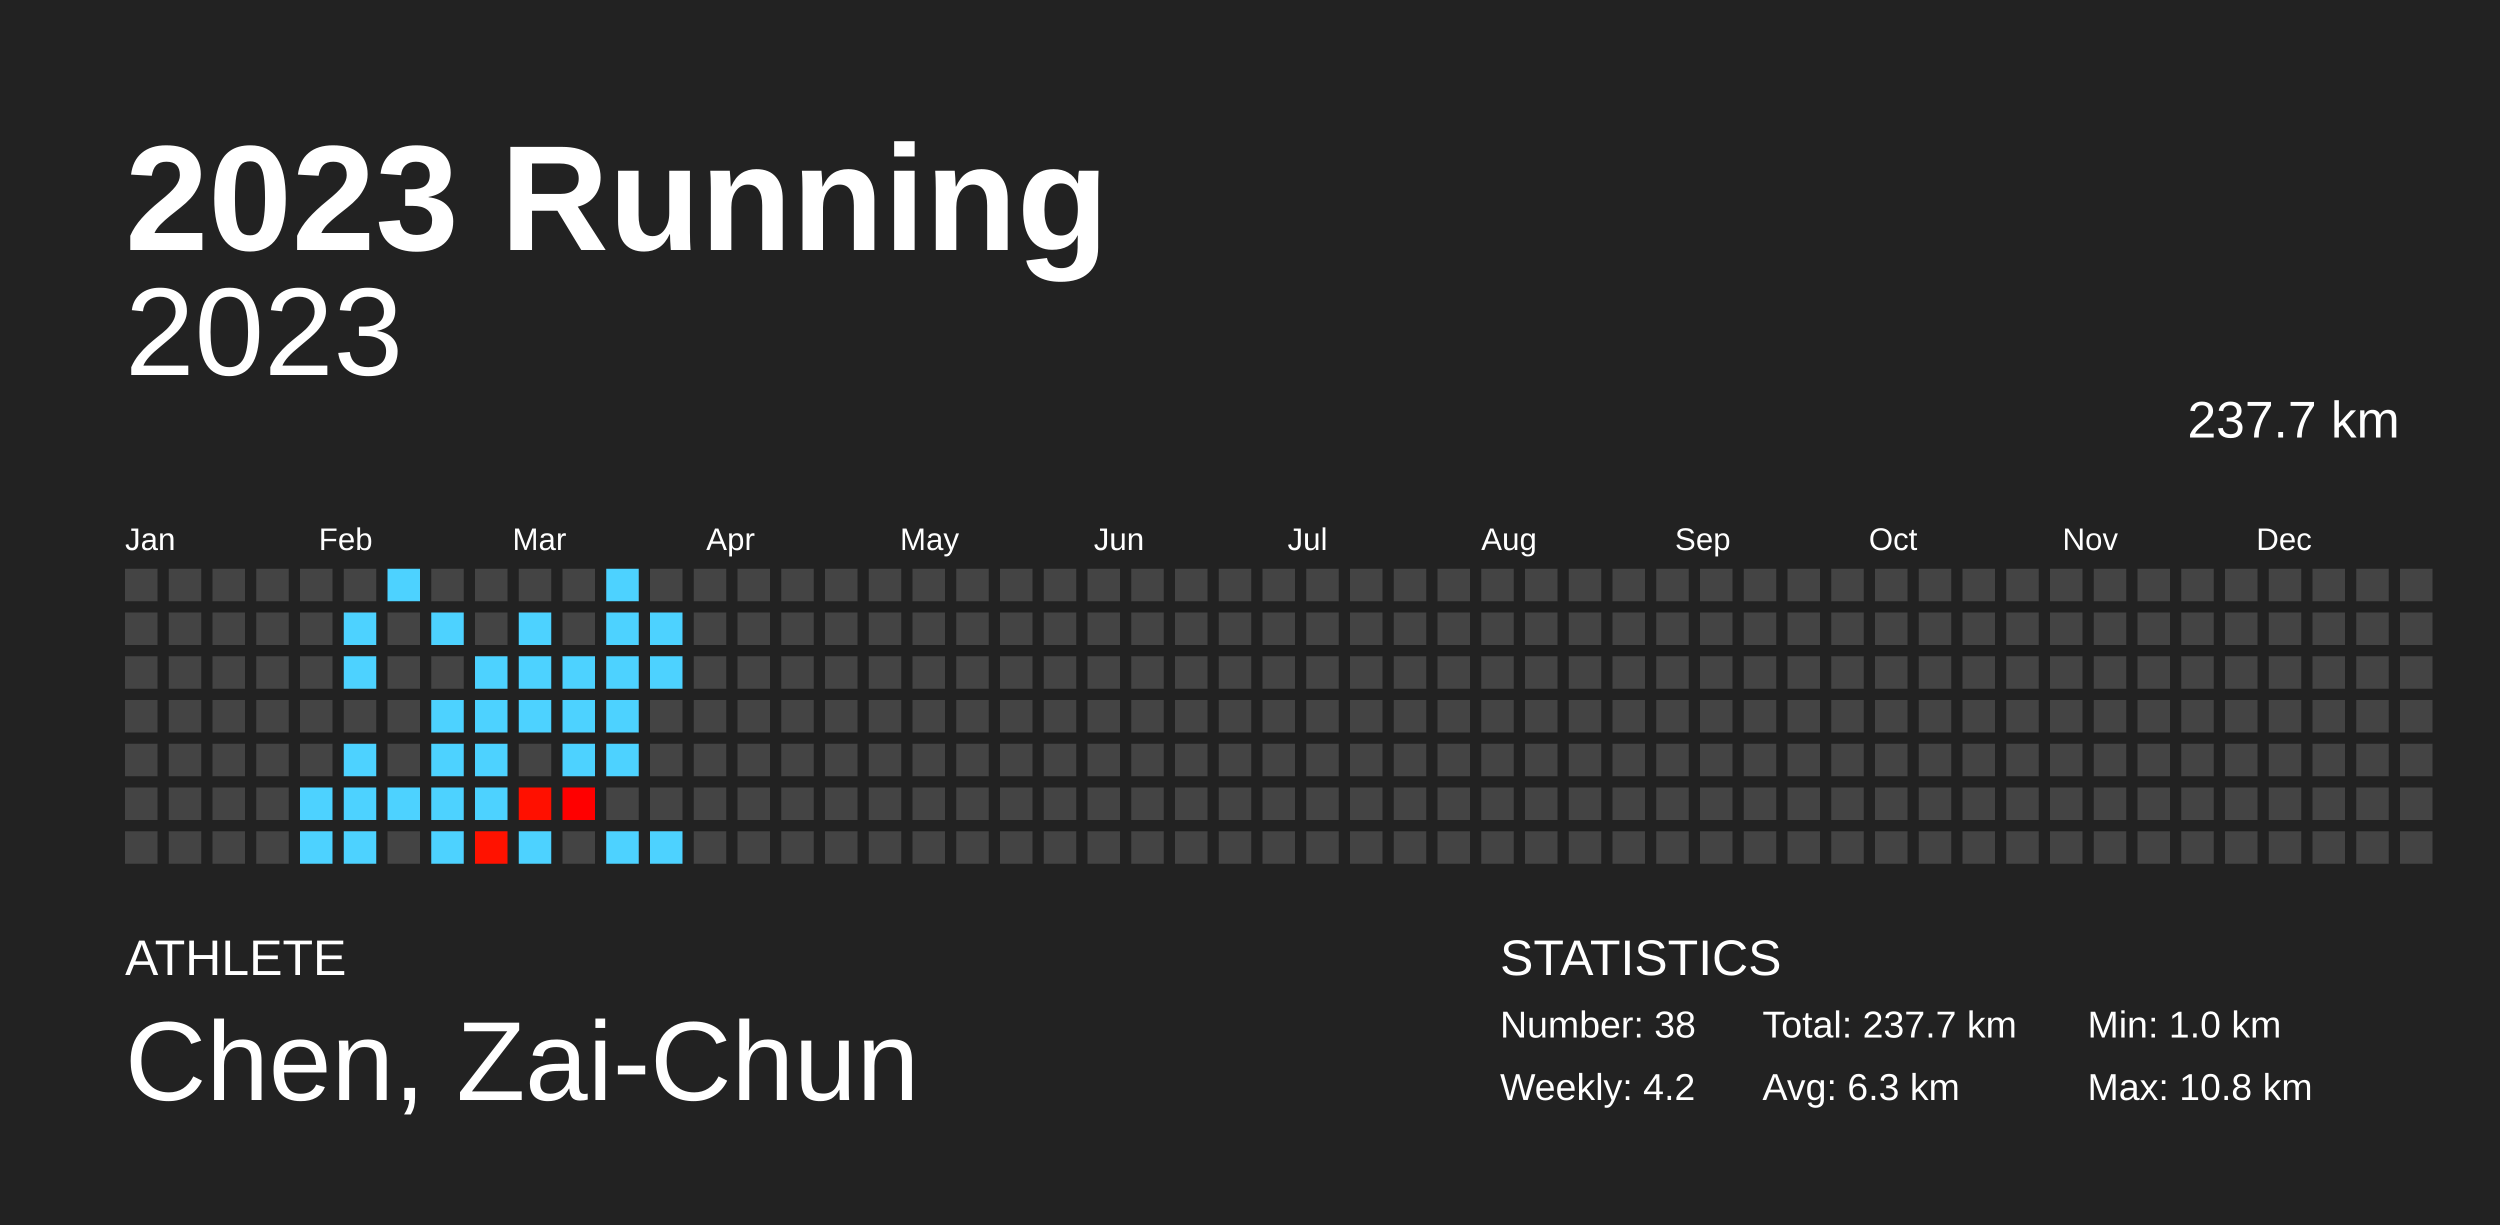
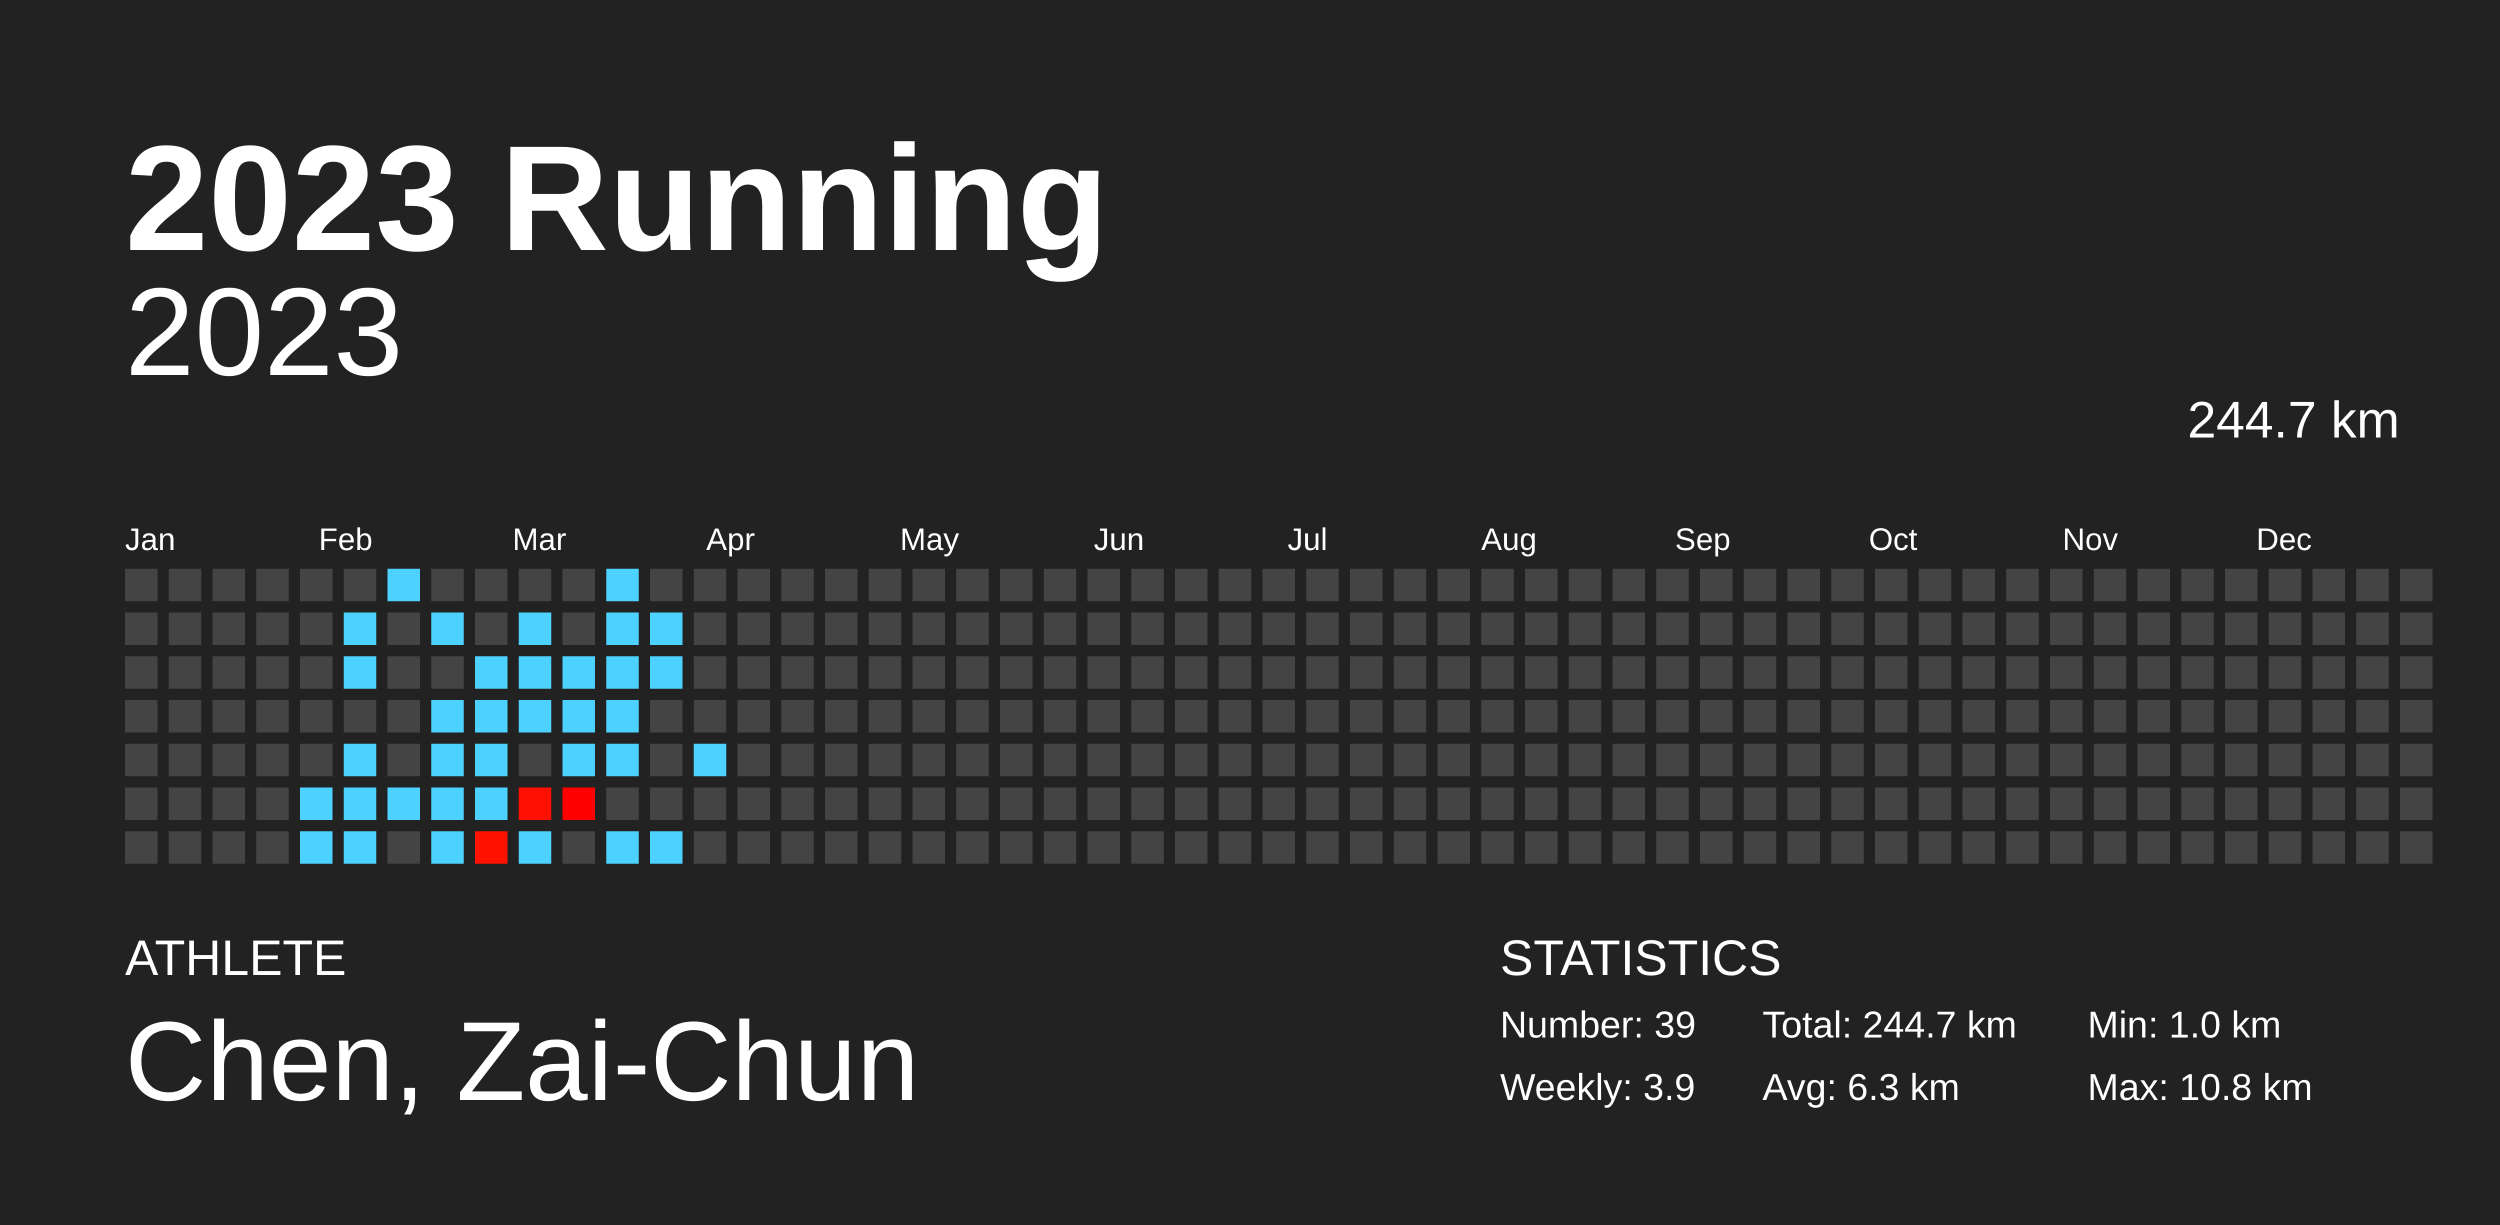
<svg xmlns="http://www.w3.org/2000/svg" baseProfile="full" height="98mm" version="1.1" viewBox="0,0,200,98" width="200mm">
  <defs />
  <rect fill="#222222" height="98" width="200" x="0" y="0" />
  <text fill="#FFFFFF" style="font-size:12px; font-family:Arial; font-weight:bold;" x="10" y="20">2023 Running</text>
  <text fill="#FFFFFF" style="font-size:4px; font-family:Arial" x="10" y="78">ATHLETE</text>
  <text fill="#FFFFFF" style="font-size:9px; font-family:Arial" x="10" y="88">Chen, Zai-Chun</text>
  <text fill="#FFFFFF" style="font-size:4px; font-family:Arial" x="120" y="78">STATISTICS</text>
-   <text fill="#FFFFFF" style="font-size:3px; font-family:Arial" x="120" y="83">Number: 38</text>
-   <text fill="#FFFFFF" style="font-size:3px; font-family:Arial" x="120" y="88">Weekly: 4.2</text>
-   <text fill="#FFFFFF" style="font-size:3px; font-family:Arial" x="141" y="83">Total: 237.7 km</text>
+   <text fill="#FFFFFF" style="font-size:3px; font-family:Arial" x="120" y="83">Number: 39</text>
+   <text fill="#FFFFFF" style="font-size:3px; font-family:Arial" x="120" y="88">Weekly: 3.9</text>
+   <text fill="#FFFFFF" style="font-size:3px; font-family:Arial" x="141" y="83">Total: 244.7 km</text>
  <text fill="#FFFFFF" style="font-size:3px; font-family:Arial" x="141" y="88">Avg: 6.3 km</text>
  <text fill="#FFFFFF" style="font-size:3px; font-family:Arial" x="167" y="83">Min: 1.0 km</text>
  <text fill="#FFFFFF" style="font-size:3px; font-family:Arial" x="167" y="88">Max: 10.8 km</text>
  <text alignment-baseline="hanging" fill="#FFFFFF" style="font-size:10.0px; font-family:Arial;" x="10" y="30">2023</text>
-   <text alignment-baseline="hanging" fill="#FFFFFF" style="font-size:4.125px; font-family:Arial;" x="175" y="35">237.7 km</text>
+   <text alignment-baseline="hanging" fill="#FFFFFF" style="font-size:4.125px; font-family:Arial;" x="175" y="35">244.7 km</text>
  <text fill="#FFFFFF" style="font-size:2.5px; font-family:Arial" x="10.0" y="44">Jan</text>
  <text fill="#FFFFFF" style="font-size:2.5px; font-family:Arial" x="25.5" y="44">Feb</text>
  <text fill="#FFFFFF" style="font-size:2.5px; font-family:Arial" x="41.0" y="44">Mar</text>
  <text fill="#FFFFFF" style="font-size:2.5px; font-family:Arial" x="56.5" y="44">Apr</text>
  <text fill="#FFFFFF" style="font-size:2.5px; font-family:Arial" x="72.0" y="44">May</text>
  <text fill="#FFFFFF" style="font-size:2.5px; font-family:Arial" x="87.5" y="44">Jun</text>
  <text fill="#FFFFFF" style="font-size:2.5px; font-family:Arial" x="103.0" y="44">Jul</text>
  <text fill="#FFFFFF" style="font-size:2.5px; font-family:Arial" x="118.5" y="44">Aug</text>
  <text fill="#FFFFFF" style="font-size:2.5px; font-family:Arial" x="134.0" y="44">Sep</text>
  <text fill="#FFFFFF" style="font-size:2.5px; font-family:Arial" x="149.5" y="44">Oct</text>
  <text fill="#FFFFFF" style="font-size:2.5px; font-family:Arial" x="165.0" y="44">Nov</text>
  <text fill="#FFFFFF" style="font-size:2.5px; font-family:Arial" x="180.5" y="44">Dec</text>
  <rect fill="#444444" height="2.6" width="2.6" x="10.0" y="45.5" />
  <rect fill="#444444" height="2.6" width="2.6" x="10.0" y="49.0" />
  <rect fill="#444444" height="2.6" width="2.6" x="10.0" y="52.5" />
  <rect fill="#444444" height="2.6" width="2.6" x="10.0" y="56.0" />
  <rect fill="#444444" height="2.6" width="2.6" x="10.0" y="59.5" />
  <rect fill="#444444" height="2.6" width="2.6" x="10.0" y="63.0" />
  <rect fill="#444444" height="2.6" width="2.6" x="10.0" y="66.5" />
  <rect fill="#444444" height="2.6" width="2.6" x="13.5" y="45.5" />
  <rect fill="#444444" height="2.6" width="2.6" x="13.5" y="49.0" />
  <rect fill="#444444" height="2.6" width="2.6" x="13.5" y="52.5" />
  <rect fill="#444444" height="2.6" width="2.6" x="13.5" y="56.0" />
  <rect fill="#444444" height="2.6" width="2.6" x="13.5" y="59.5" />
  <rect fill="#444444" height="2.6" width="2.6" x="13.5" y="63.0" />
  <rect fill="#444444" height="2.6" width="2.6" x="13.5" y="66.5" />
  <rect fill="#444444" height="2.6" width="2.6" x="17.0" y="45.5" />
  <rect fill="#444444" height="2.6" width="2.6" x="17.0" y="49.0" />
  <rect fill="#444444" height="2.6" width="2.6" x="17.0" y="52.5" />
  <rect fill="#444444" height="2.6" width="2.6" x="17.0" y="56.0" />
  <rect fill="#444444" height="2.6" width="2.6" x="17.0" y="59.5" />
  <rect fill="#444444" height="2.6" width="2.6" x="17.0" y="63.0" />
  <rect fill="#444444" height="2.6" width="2.6" x="17.0" y="66.5" />
  <rect fill="#444444" height="2.6" width="2.6" x="20.5" y="45.5" />
  <rect fill="#444444" height="2.6" width="2.6" x="20.5" y="49.0" />
  <rect fill="#444444" height="2.6" width="2.6" x="20.5" y="52.5" />
  <rect fill="#444444" height="2.6" width="2.6" x="20.5" y="56.0" />
  <rect fill="#444444" height="2.6" width="2.6" x="20.5" y="59.5" />
  <rect fill="#444444" height="2.6" width="2.6" x="20.5" y="63.0" />
  <rect fill="#444444" height="2.6" width="2.6" x="20.5" y="66.5" />
  <rect fill="#444444" height="2.6" width="2.6" x="24.0" y="45.5" />
  <rect fill="#444444" height="2.6" width="2.6" x="24.0" y="49.0" />
  <rect fill="#444444" height="2.6" width="2.6" x="24.0" y="52.5" />
  <rect fill="#444444" height="2.6" width="2.6" x="24.0" y="56.0" />
  <rect fill="#444444" height="2.6" width="2.6" x="24.0" y="59.5" />
  <rect fill="#4dd2ff" height="2.6" width="2.6" x="24.0" y="63.0" />
  <rect fill="#4dd2ff" height="2.6" width="2.6" x="24.0" y="66.5" />
  <rect fill="#444444" height="2.6" width="2.6" x="27.5" y="45.5" />
  <rect fill="#4dd2ff" height="2.6" width="2.6" x="27.5" y="49.0" />
  <rect fill="#4dd2ff" height="2.6" width="2.6" x="27.5" y="52.5" />
  <rect fill="#444444" height="2.6" width="2.6" x="27.5" y="56.0" />
  <rect fill="#4dd2ff" height="2.6" width="2.6" x="27.5" y="59.5" />
  <rect fill="#4dd2ff" height="2.6" width="2.6" x="27.5" y="63.0" />
  <rect fill="#4dd2ff" height="2.6" width="2.6" x="27.5" y="66.5" />
  <rect fill="#4dd2ff" height="2.6" width="2.6" x="31.0" y="45.5" />
  <rect fill="#444444" height="2.6" width="2.6" x="31.0" y="49.0" />
  <rect fill="#444444" height="2.6" width="2.6" x="31.0" y="52.5" />
  <rect fill="#444444" height="2.6" width="2.6" x="31.0" y="56.0" />
  <rect fill="#444444" height="2.6" width="2.6" x="31.0" y="59.5" />
  <rect fill="#4dd2ff" height="2.6" width="2.6" x="31.0" y="63.0" />
  <rect fill="#444444" height="2.6" width="2.6" x="31.0" y="66.5" />
  <rect fill="#444444" height="2.6" width="2.6" x="34.5" y="45.5" />
  <rect fill="#4dd2ff" height="2.6" width="2.6" x="34.5" y="49.0" />
  <rect fill="#444444" height="2.6" width="2.6" x="34.5" y="52.5" />
  <rect fill="#4dd2ff" height="2.6" width="2.6" x="34.5" y="56.0" />
  <rect fill="#4dd2ff" height="2.6" width="2.6" x="34.5" y="59.5" />
  <rect fill="#4dd2ff" height="2.6" width="2.6" x="34.5" y="63.0" />
  <rect fill="#4dd2ff" height="2.6" width="2.6" x="34.5" y="66.5" />
  <rect fill="#444444" height="2.6" width="2.6" x="38.0" y="45.5" />
  <rect fill="#444444" height="2.6" width="2.6" x="38.0" y="49.0" />
  <rect fill="#4dd2ff" height="2.6" width="2.6" x="38.0" y="52.5" />
  <rect fill="#4dd2ff" height="2.6" width="2.6" x="38.0" y="56.0" />
  <rect fill="#4dd2ff" height="2.6" width="2.6" x="38.0" y="59.5" />
  <rect fill="#4dd2ff" height="2.6" width="2.6" x="38.0" y="63.0" />
  <rect fill="#ff1200" height="2.6" width="2.6" x="38.0" y="66.5" />
  <rect fill="#444444" height="2.6" width="2.6" x="41.5" y="45.5" />
  <rect fill="#4dd2ff" height="2.6" width="2.6" x="41.5" y="49.0" />
  <rect fill="#4dd2ff" height="2.6" width="2.6" x="41.5" y="52.5" />
  <rect fill="#4dd2ff" height="2.6" width="2.6" x="41.5" y="56.0" />
  <rect fill="#444444" height="2.6" width="2.6" x="41.5" y="59.5" />
  <rect fill="#ff1000" height="2.6" width="2.6" x="41.5" y="63.0" />
  <rect fill="#4dd2ff" height="2.6" width="2.6" x="41.5" y="66.5" />
  <rect fill="#444444" height="2.6" width="2.6" x="45.0" y="45.5" />
  <rect fill="#444444" height="2.6" width="2.6" x="45.0" y="49.0" />
  <rect fill="#4dd2ff" height="2.6" width="2.6" x="45.0" y="52.5" />
  <rect fill="#4dd2ff" height="2.6" width="2.6" x="45.0" y="56.0" />
  <rect fill="#4dd2ff" height="2.6" width="2.6" x="45.0" y="59.5" />
  <rect fill="#ff0000" height="2.6" width="2.6" x="45.0" y="63.0" />
  <rect fill="#444444" height="2.6" width="2.6" x="45.0" y="66.5" />
  <rect fill="#4dd2ff" height="2.6" width="2.6" x="48.5" y="45.5" />
  <rect fill="#4dd2ff" height="2.6" width="2.6" x="48.5" y="49.0" />
  <rect fill="#4dd2ff" height="2.6" width="2.6" x="48.5" y="52.5" />
  <rect fill="#4dd2ff" height="2.6" width="2.6" x="48.5" y="56.0" />
  <rect fill="#4dd2ff" height="2.6" width="2.6" x="48.5" y="59.5" />
  <rect fill="#444444" height="2.6" width="2.6" x="48.5" y="63.0" />
  <rect fill="#4dd2ff" height="2.6" width="2.6" x="48.5" y="66.5" />
  <rect fill="#444444" height="2.6" width="2.6" x="52.0" y="45.5" />
  <rect fill="#4dd2ff" height="2.6" width="2.6" x="52.0" y="49.0" />
  <rect fill="#4dd2ff" height="2.6" width="2.6" x="52.0" y="52.5" />
  <rect fill="#444444" height="2.6" width="2.6" x="52.0" y="56.0" />
  <rect fill="#444444" height="2.6" width="2.6" x="52.0" y="59.5" />
  <rect fill="#444444" height="2.6" width="2.6" x="52.0" y="63.0" />
  <rect fill="#4dd2ff" height="2.6" width="2.6" x="52.0" y="66.5" />
  <rect fill="#444444" height="2.6" width="2.6" x="55.5" y="45.5" />
  <rect fill="#444444" height="2.6" width="2.6" x="55.5" y="49.0" />
  <rect fill="#444444" height="2.6" width="2.6" x="55.5" y="52.5" />
  <rect fill="#444444" height="2.6" width="2.6" x="55.5" y="56.0" />
-   <rect fill="#444444" height="2.6" width="2.6" x="55.5" y="59.5" />
+   <rect fill="#4dd2ff" height="2.6" width="2.6" x="55.5" y="59.5" />
  <rect fill="#444444" height="2.6" width="2.6" x="55.5" y="63.0" />
  <rect fill="#444444" height="2.6" width="2.6" x="55.5" y="66.5" />
  <rect fill="#444444" height="2.6" width="2.6" x="59.0" y="45.5" />
  <rect fill="#444444" height="2.6" width="2.6" x="59.0" y="49.0" />
  <rect fill="#444444" height="2.6" width="2.6" x="59.0" y="52.5" />
  <rect fill="#444444" height="2.6" width="2.6" x="59.0" y="56.0" />
  <rect fill="#444444" height="2.6" width="2.6" x="59.0" y="59.5" />
  <rect fill="#444444" height="2.6" width="2.6" x="59.0" y="63.0" />
  <rect fill="#444444" height="2.6" width="2.6" x="59.0" y="66.5" />
  <rect fill="#444444" height="2.6" width="2.6" x="62.5" y="45.5" />
  <rect fill="#444444" height="2.6" width="2.6" x="62.5" y="49.0" />
  <rect fill="#444444" height="2.6" width="2.6" x="62.5" y="52.5" />
  <rect fill="#444444" height="2.6" width="2.6" x="62.5" y="56.0" />
  <rect fill="#444444" height="2.6" width="2.6" x="62.5" y="59.5" />
  <rect fill="#444444" height="2.6" width="2.6" x="62.5" y="63.0" />
  <rect fill="#444444" height="2.6" width="2.6" x="62.5" y="66.5" />
  <rect fill="#444444" height="2.6" width="2.6" x="66.0" y="45.5" />
  <rect fill="#444444" height="2.6" width="2.6" x="66.0" y="49.0" />
  <rect fill="#444444" height="2.6" width="2.6" x="66.0" y="52.5" />
  <rect fill="#444444" height="2.6" width="2.6" x="66.0" y="56.0" />
  <rect fill="#444444" height="2.6" width="2.6" x="66.0" y="59.5" />
  <rect fill="#444444" height="2.6" width="2.6" x="66.0" y="63.0" />
  <rect fill="#444444" height="2.6" width="2.6" x="66.0" y="66.5" />
  <rect fill="#444444" height="2.6" width="2.6" x="69.5" y="45.5" />
  <rect fill="#444444" height="2.6" width="2.6" x="69.5" y="49.0" />
  <rect fill="#444444" height="2.6" width="2.6" x="69.5" y="52.5" />
  <rect fill="#444444" height="2.6" width="2.6" x="69.5" y="56.0" />
  <rect fill="#444444" height="2.6" width="2.6" x="69.5" y="59.5" />
  <rect fill="#444444" height="2.6" width="2.6" x="69.5" y="63.0" />
  <rect fill="#444444" height="2.6" width="2.6" x="69.5" y="66.5" />
  <rect fill="#444444" height="2.6" width="2.6" x="73.0" y="45.5" />
  <rect fill="#444444" height="2.6" width="2.6" x="73.0" y="49.0" />
  <rect fill="#444444" height="2.6" width="2.6" x="73.0" y="52.5" />
  <rect fill="#444444" height="2.6" width="2.6" x="73.0" y="56.0" />
  <rect fill="#444444" height="2.6" width="2.6" x="73.0" y="59.5" />
  <rect fill="#444444" height="2.6" width="2.6" x="73.0" y="63.0" />
  <rect fill="#444444" height="2.6" width="2.6" x="73.0" y="66.5" />
  <rect fill="#444444" height="2.6" width="2.6" x="76.5" y="45.5" />
  <rect fill="#444444" height="2.6" width="2.6" x="76.5" y="49.0" />
  <rect fill="#444444" height="2.6" width="2.6" x="76.5" y="52.5" />
  <rect fill="#444444" height="2.6" width="2.6" x="76.5" y="56.0" />
  <rect fill="#444444" height="2.6" width="2.6" x="76.5" y="59.5" />
  <rect fill="#444444" height="2.6" width="2.6" x="76.5" y="63.0" />
  <rect fill="#444444" height="2.6" width="2.6" x="76.5" y="66.5" />
  <rect fill="#444444" height="2.6" width="2.6" x="80.0" y="45.5" />
  <rect fill="#444444" height="2.6" width="2.6" x="80.0" y="49.0" />
  <rect fill="#444444" height="2.6" width="2.6" x="80.0" y="52.5" />
  <rect fill="#444444" height="2.6" width="2.6" x="80.0" y="56.0" />
  <rect fill="#444444" height="2.6" width="2.6" x="80.0" y="59.5" />
  <rect fill="#444444" height="2.6" width="2.6" x="80.0" y="63.0" />
  <rect fill="#444444" height="2.6" width="2.6" x="80.0" y="66.5" />
  <rect fill="#444444" height="2.6" width="2.6" x="83.5" y="45.5" />
  <rect fill="#444444" height="2.6" width="2.6" x="83.5" y="49.0" />
  <rect fill="#444444" height="2.6" width="2.6" x="83.5" y="52.5" />
  <rect fill="#444444" height="2.6" width="2.6" x="83.5" y="56.0" />
  <rect fill="#444444" height="2.6" width="2.6" x="83.5" y="59.5" />
  <rect fill="#444444" height="2.6" width="2.6" x="83.5" y="63.0" />
  <rect fill="#444444" height="2.6" width="2.6" x="83.5" y="66.5" />
  <rect fill="#444444" height="2.6" width="2.6" x="87.0" y="45.5" />
  <rect fill="#444444" height="2.6" width="2.6" x="87.0" y="49.0" />
  <rect fill="#444444" height="2.6" width="2.6" x="87.0" y="52.5" />
  <rect fill="#444444" height="2.6" width="2.6" x="87.0" y="56.0" />
  <rect fill="#444444" height="2.6" width="2.6" x="87.0" y="59.5" />
  <rect fill="#444444" height="2.6" width="2.6" x="87.0" y="63.0" />
  <rect fill="#444444" height="2.6" width="2.6" x="87.0" y="66.5" />
  <rect fill="#444444" height="2.6" width="2.6" x="90.5" y="45.5" />
  <rect fill="#444444" height="2.6" width="2.6" x="90.5" y="49.0" />
  <rect fill="#444444" height="2.6" width="2.6" x="90.5" y="52.5" />
  <rect fill="#444444" height="2.6" width="2.6" x="90.5" y="56.0" />
  <rect fill="#444444" height="2.6" width="2.6" x="90.5" y="59.5" />
  <rect fill="#444444" height="2.6" width="2.6" x="90.5" y="63.0" />
  <rect fill="#444444" height="2.6" width="2.6" x="90.5" y="66.5" />
  <rect fill="#444444" height="2.6" width="2.6" x="94.0" y="45.5" />
  <rect fill="#444444" height="2.6" width="2.6" x="94.0" y="49.0" />
  <rect fill="#444444" height="2.6" width="2.6" x="94.0" y="52.5" />
  <rect fill="#444444" height="2.6" width="2.6" x="94.0" y="56.0" />
  <rect fill="#444444" height="2.6" width="2.6" x="94.0" y="59.5" />
  <rect fill="#444444" height="2.6" width="2.6" x="94.0" y="63.0" />
  <rect fill="#444444" height="2.6" width="2.6" x="94.0" y="66.5" />
  <rect fill="#444444" height="2.6" width="2.6" x="97.5" y="45.5" />
  <rect fill="#444444" height="2.6" width="2.6" x="97.5" y="49.0" />
  <rect fill="#444444" height="2.6" width="2.6" x="97.5" y="52.5" />
  <rect fill="#444444" height="2.6" width="2.6" x="97.5" y="56.0" />
  <rect fill="#444444" height="2.6" width="2.6" x="97.5" y="59.5" />
  <rect fill="#444444" height="2.6" width="2.6" x="97.5" y="63.0" />
  <rect fill="#444444" height="2.6" width="2.6" x="97.5" y="66.5" />
  <rect fill="#444444" height="2.6" width="2.6" x="101.0" y="45.5" />
  <rect fill="#444444" height="2.6" width="2.6" x="101.0" y="49.0" />
  <rect fill="#444444" height="2.6" width="2.6" x="101.0" y="52.5" />
  <rect fill="#444444" height="2.6" width="2.6" x="101.0" y="56.0" />
  <rect fill="#444444" height="2.6" width="2.6" x="101.0" y="59.5" />
  <rect fill="#444444" height="2.6" width="2.6" x="101.0" y="63.0" />
  <rect fill="#444444" height="2.6" width="2.6" x="101.0" y="66.5" />
  <rect fill="#444444" height="2.6" width="2.6" x="104.5" y="45.5" />
  <rect fill="#444444" height="2.6" width="2.6" x="104.5" y="49.0" />
  <rect fill="#444444" height="2.6" width="2.6" x="104.5" y="52.5" />
  <rect fill="#444444" height="2.6" width="2.6" x="104.5" y="56.0" />
  <rect fill="#444444" height="2.6" width="2.6" x="104.5" y="59.5" />
  <rect fill="#444444" height="2.6" width="2.6" x="104.5" y="63.0" />
  <rect fill="#444444" height="2.6" width="2.6" x="104.5" y="66.5" />
  <rect fill="#444444" height="2.6" width="2.6" x="108.0" y="45.5" />
  <rect fill="#444444" height="2.6" width="2.6" x="108.0" y="49.0" />
  <rect fill="#444444" height="2.6" width="2.6" x="108.0" y="52.5" />
  <rect fill="#444444" height="2.6" width="2.6" x="108.0" y="56.0" />
  <rect fill="#444444" height="2.6" width="2.6" x="108.0" y="59.5" />
  <rect fill="#444444" height="2.6" width="2.6" x="108.0" y="63.0" />
  <rect fill="#444444" height="2.6" width="2.6" x="108.0" y="66.5" />
  <rect fill="#444444" height="2.6" width="2.6" x="111.5" y="45.5" />
  <rect fill="#444444" height="2.6" width="2.6" x="111.5" y="49.0" />
  <rect fill="#444444" height="2.6" width="2.6" x="111.5" y="52.5" />
  <rect fill="#444444" height="2.6" width="2.6" x="111.5" y="56.0" />
  <rect fill="#444444" height="2.6" width="2.6" x="111.5" y="59.5" />
  <rect fill="#444444" height="2.6" width="2.6" x="111.5" y="63.0" />
  <rect fill="#444444" height="2.6" width="2.6" x="111.5" y="66.5" />
  <rect fill="#444444" height="2.6" width="2.6" x="115.0" y="45.5" />
  <rect fill="#444444" height="2.6" width="2.6" x="115.0" y="49.0" />
  <rect fill="#444444" height="2.6" width="2.6" x="115.0" y="52.5" />
  <rect fill="#444444" height="2.6" width="2.6" x="115.0" y="56.0" />
  <rect fill="#444444" height="2.6" width="2.6" x="115.0" y="59.5" />
  <rect fill="#444444" height="2.6" width="2.6" x="115.0" y="63.0" />
  <rect fill="#444444" height="2.6" width="2.6" x="115.0" y="66.5" />
  <rect fill="#444444" height="2.6" width="2.6" x="118.5" y="45.5" />
  <rect fill="#444444" height="2.6" width="2.6" x="118.5" y="49.0" />
  <rect fill="#444444" height="2.6" width="2.6" x="118.5" y="52.5" />
  <rect fill="#444444" height="2.6" width="2.6" x="118.5" y="56.0" />
  <rect fill="#444444" height="2.6" width="2.6" x="118.5" y="59.5" />
  <rect fill="#444444" height="2.6" width="2.6" x="118.5" y="63.0" />
  <rect fill="#444444" height="2.6" width="2.6" x="118.5" y="66.5" />
  <rect fill="#444444" height="2.6" width="2.6" x="122.0" y="45.5" />
  <rect fill="#444444" height="2.6" width="2.6" x="122.0" y="49.0" />
  <rect fill="#444444" height="2.6" width="2.6" x="122.0" y="52.5" />
  <rect fill="#444444" height="2.6" width="2.6" x="122.0" y="56.0" />
  <rect fill="#444444" height="2.6" width="2.6" x="122.0" y="59.5" />
  <rect fill="#444444" height="2.6" width="2.6" x="122.0" y="63.0" />
  <rect fill="#444444" height="2.6" width="2.6" x="122.0" y="66.5" />
  <rect fill="#444444" height="2.6" width="2.6" x="125.5" y="45.5" />
  <rect fill="#444444" height="2.6" width="2.6" x="125.5" y="49.0" />
  <rect fill="#444444" height="2.6" width="2.6" x="125.5" y="52.5" />
  <rect fill="#444444" height="2.6" width="2.6" x="125.5" y="56.0" />
  <rect fill="#444444" height="2.6" width="2.6" x="125.5" y="59.5" />
  <rect fill="#444444" height="2.6" width="2.6" x="125.5" y="63.0" />
  <rect fill="#444444" height="2.6" width="2.6" x="125.5" y="66.5" />
  <rect fill="#444444" height="2.6" width="2.6" x="129.0" y="45.5" />
  <rect fill="#444444" height="2.6" width="2.6" x="129.0" y="49.0" />
  <rect fill="#444444" height="2.6" width="2.6" x="129.0" y="52.5" />
  <rect fill="#444444" height="2.6" width="2.6" x="129.0" y="56.0" />
  <rect fill="#444444" height="2.6" width="2.6" x="129.0" y="59.5" />
  <rect fill="#444444" height="2.6" width="2.6" x="129.0" y="63.0" />
  <rect fill="#444444" height="2.6" width="2.6" x="129.0" y="66.5" />
  <rect fill="#444444" height="2.6" width="2.6" x="132.5" y="45.5" />
  <rect fill="#444444" height="2.6" width="2.6" x="132.5" y="49.0" />
  <rect fill="#444444" height="2.6" width="2.6" x="132.5" y="52.5" />
  <rect fill="#444444" height="2.6" width="2.6" x="132.5" y="56.0" />
  <rect fill="#444444" height="2.6" width="2.6" x="132.5" y="59.5" />
  <rect fill="#444444" height="2.6" width="2.6" x="132.5" y="63.0" />
  <rect fill="#444444" height="2.6" width="2.6" x="132.5" y="66.5" />
  <rect fill="#444444" height="2.6" width="2.6" x="136.0" y="45.5" />
  <rect fill="#444444" height="2.6" width="2.6" x="136.0" y="49.0" />
  <rect fill="#444444" height="2.6" width="2.6" x="136.0" y="52.5" />
  <rect fill="#444444" height="2.6" width="2.6" x="136.0" y="56.0" />
  <rect fill="#444444" height="2.6" width="2.6" x="136.0" y="59.5" />
  <rect fill="#444444" height="2.6" width="2.6" x="136.0" y="63.0" />
  <rect fill="#444444" height="2.6" width="2.6" x="136.0" y="66.5" />
  <rect fill="#444444" height="2.6" width="2.6" x="139.5" y="45.5" />
  <rect fill="#444444" height="2.6" width="2.6" x="139.5" y="49.0" />
  <rect fill="#444444" height="2.6" width="2.6" x="139.5" y="52.5" />
  <rect fill="#444444" height="2.6" width="2.6" x="139.5" y="56.0" />
  <rect fill="#444444" height="2.6" width="2.6" x="139.5" y="59.5" />
  <rect fill="#444444" height="2.6" width="2.6" x="139.5" y="63.0" />
  <rect fill="#444444" height="2.6" width="2.6" x="139.5" y="66.5" />
  <rect fill="#444444" height="2.6" width="2.6" x="143.0" y="45.5" />
  <rect fill="#444444" height="2.6" width="2.6" x="143.0" y="49.0" />
  <rect fill="#444444" height="2.6" width="2.6" x="143.0" y="52.5" />
  <rect fill="#444444" height="2.6" width="2.6" x="143.0" y="56.0" />
  <rect fill="#444444" height="2.6" width="2.6" x="143.0" y="59.5" />
  <rect fill="#444444" height="2.6" width="2.6" x="143.0" y="63.0" />
  <rect fill="#444444" height="2.6" width="2.6" x="143.0" y="66.5" />
  <rect fill="#444444" height="2.6" width="2.6" x="146.5" y="45.5" />
  <rect fill="#444444" height="2.6" width="2.6" x="146.5" y="49.0" />
  <rect fill="#444444" height="2.6" width="2.6" x="146.5" y="52.5" />
  <rect fill="#444444" height="2.6" width="2.6" x="146.5" y="56.0" />
  <rect fill="#444444" height="2.6" width="2.6" x="146.5" y="59.5" />
  <rect fill="#444444" height="2.6" width="2.6" x="146.5" y="63.0" />
  <rect fill="#444444" height="2.6" width="2.6" x="146.5" y="66.5" />
  <rect fill="#444444" height="2.6" width="2.6" x="150.0" y="45.5" />
  <rect fill="#444444" height="2.6" width="2.6" x="150.0" y="49.0" />
  <rect fill="#444444" height="2.6" width="2.6" x="150.0" y="52.5" />
  <rect fill="#444444" height="2.6" width="2.6" x="150.0" y="56.0" />
  <rect fill="#444444" height="2.6" width="2.6" x="150.0" y="59.5" />
  <rect fill="#444444" height="2.6" width="2.6" x="150.0" y="63.0" />
  <rect fill="#444444" height="2.6" width="2.6" x="150.0" y="66.5" />
  <rect fill="#444444" height="2.6" width="2.6" x="153.5" y="45.5" />
  <rect fill="#444444" height="2.6" width="2.6" x="153.5" y="49.0" />
  <rect fill="#444444" height="2.6" width="2.6" x="153.5" y="52.5" />
  <rect fill="#444444" height="2.6" width="2.6" x="153.5" y="56.0" />
  <rect fill="#444444" height="2.6" width="2.6" x="153.5" y="59.5" />
  <rect fill="#444444" height="2.6" width="2.6" x="153.5" y="63.0" />
  <rect fill="#444444" height="2.6" width="2.6" x="153.5" y="66.5" />
  <rect fill="#444444" height="2.6" width="2.6" x="157.0" y="45.5" />
  <rect fill="#444444" height="2.6" width="2.6" x="157.0" y="49.0" />
  <rect fill="#444444" height="2.6" width="2.6" x="157.0" y="52.5" />
  <rect fill="#444444" height="2.6" width="2.6" x="157.0" y="56.0" />
  <rect fill="#444444" height="2.6" width="2.6" x="157.0" y="59.5" />
  <rect fill="#444444" height="2.6" width="2.6" x="157.0" y="63.0" />
  <rect fill="#444444" height="2.6" width="2.6" x="157.0" y="66.5" />
  <rect fill="#444444" height="2.6" width="2.6" x="160.5" y="45.5" />
  <rect fill="#444444" height="2.6" width="2.6" x="160.5" y="49.0" />
  <rect fill="#444444" height="2.6" width="2.6" x="160.5" y="52.5" />
  <rect fill="#444444" height="2.6" width="2.6" x="160.5" y="56.0" />
  <rect fill="#444444" height="2.6" width="2.6" x="160.5" y="59.5" />
  <rect fill="#444444" height="2.6" width="2.6" x="160.5" y="63.0" />
  <rect fill="#444444" height="2.6" width="2.6" x="160.5" y="66.5" />
  <rect fill="#444444" height="2.6" width="2.6" x="164.0" y="45.5" />
  <rect fill="#444444" height="2.6" width="2.6" x="164.0" y="49.0" />
  <rect fill="#444444" height="2.6" width="2.6" x="164.0" y="52.5" />
  <rect fill="#444444" height="2.6" width="2.6" x="164.0" y="56.0" />
  <rect fill="#444444" height="2.6" width="2.6" x="164.0" y="59.5" />
  <rect fill="#444444" height="2.6" width="2.6" x="164.0" y="63.0" />
  <rect fill="#444444" height="2.6" width="2.6" x="164.0" y="66.5" />
  <rect fill="#444444" height="2.6" width="2.6" x="167.5" y="45.5" />
  <rect fill="#444444" height="2.6" width="2.6" x="167.5" y="49.0" />
  <rect fill="#444444" height="2.6" width="2.6" x="167.5" y="52.5" />
  <rect fill="#444444" height="2.6" width="2.6" x="167.5" y="56.0" />
  <rect fill="#444444" height="2.6" width="2.6" x="167.5" y="59.5" />
  <rect fill="#444444" height="2.6" width="2.6" x="167.5" y="63.0" />
  <rect fill="#444444" height="2.6" width="2.6" x="167.5" y="66.5" />
  <rect fill="#444444" height="2.6" width="2.6" x="171.0" y="45.5" />
  <rect fill="#444444" height="2.6" width="2.6" x="171.0" y="49.0" />
  <rect fill="#444444" height="2.6" width="2.6" x="171.0" y="52.5" />
  <rect fill="#444444" height="2.6" width="2.6" x="171.0" y="56.0" />
  <rect fill="#444444" height="2.6" width="2.6" x="171.0" y="59.5" />
  <rect fill="#444444" height="2.6" width="2.6" x="171.0" y="63.0" />
  <rect fill="#444444" height="2.6" width="2.6" x="171.0" y="66.5" />
  <rect fill="#444444" height="2.6" width="2.6" x="174.5" y="45.5" />
  <rect fill="#444444" height="2.6" width="2.6" x="174.5" y="49.0" />
  <rect fill="#444444" height="2.6" width="2.6" x="174.5" y="52.5" />
  <rect fill="#444444" height="2.6" width="2.6" x="174.5" y="56.0" />
  <rect fill="#444444" height="2.6" width="2.6" x="174.5" y="59.5" />
  <rect fill="#444444" height="2.6" width="2.6" x="174.5" y="63.0" />
  <rect fill="#444444" height="2.6" width="2.6" x="174.5" y="66.5" />
  <rect fill="#444444" height="2.6" width="2.6" x="178.0" y="45.5" />
  <rect fill="#444444" height="2.6" width="2.6" x="178.0" y="49.0" />
  <rect fill="#444444" height="2.6" width="2.6" x="178.0" y="52.5" />
  <rect fill="#444444" height="2.6" width="2.6" x="178.0" y="56.0" />
  <rect fill="#444444" height="2.6" width="2.6" x="178.0" y="59.5" />
  <rect fill="#444444" height="2.6" width="2.6" x="178.0" y="63.0" />
  <rect fill="#444444" height="2.6" width="2.6" x="178.0" y="66.5" />
  <rect fill="#444444" height="2.6" width="2.6" x="181.5" y="45.5" />
  <rect fill="#444444" height="2.6" width="2.6" x="181.5" y="49.0" />
  <rect fill="#444444" height="2.6" width="2.6" x="181.5" y="52.5" />
  <rect fill="#444444" height="2.6" width="2.6" x="181.5" y="56.0" />
  <rect fill="#444444" height="2.6" width="2.6" x="181.5" y="59.5" />
  <rect fill="#444444" height="2.6" width="2.6" x="181.5" y="63.0" />
  <rect fill="#444444" height="2.6" width="2.6" x="181.5" y="66.5" />
  <rect fill="#444444" height="2.6" width="2.6" x="185.0" y="45.5" />
  <rect fill="#444444" height="2.6" width="2.6" x="185.0" y="49.0" />
  <rect fill="#444444" height="2.6" width="2.6" x="185.0" y="52.5" />
  <rect fill="#444444" height="2.6" width="2.6" x="185.0" y="56.0" />
  <rect fill="#444444" height="2.6" width="2.6" x="185.0" y="59.5" />
  <rect fill="#444444" height="2.6" width="2.6" x="185.0" y="63.0" />
  <rect fill="#444444" height="2.6" width="2.6" x="185.0" y="66.5" />
  <rect fill="#444444" height="2.6" width="2.6" x="188.5" y="45.5" />
  <rect fill="#444444" height="2.6" width="2.6" x="188.5" y="49.0" />
  <rect fill="#444444" height="2.6" width="2.6" x="188.5" y="52.5" />
  <rect fill="#444444" height="2.6" width="2.6" x="188.5" y="56.0" />
  <rect fill="#444444" height="2.6" width="2.6" x="188.5" y="59.5" />
  <rect fill="#444444" height="2.6" width="2.6" x="188.5" y="63.0" />
  <rect fill="#444444" height="2.6" width="2.6" x="188.5" y="66.5" />
  <rect fill="#444444" height="2.6" width="2.6" x="192.0" y="45.5" />
  <rect fill="#444444" height="2.6" width="2.6" x="192.0" y="49.0" />
  <rect fill="#444444" height="2.6" width="2.6" x="192.0" y="52.5" />
  <rect fill="#444444" height="2.6" width="2.6" x="192.0" y="56.0" />
  <rect fill="#444444" height="2.6" width="2.6" x="192.0" y="59.5" />
  <rect fill="#444444" height="2.6" width="2.6" x="192.0" y="63.0" />
  <rect fill="#444444" height="2.6" width="2.6" x="192.0" y="66.5" />
</svg>
